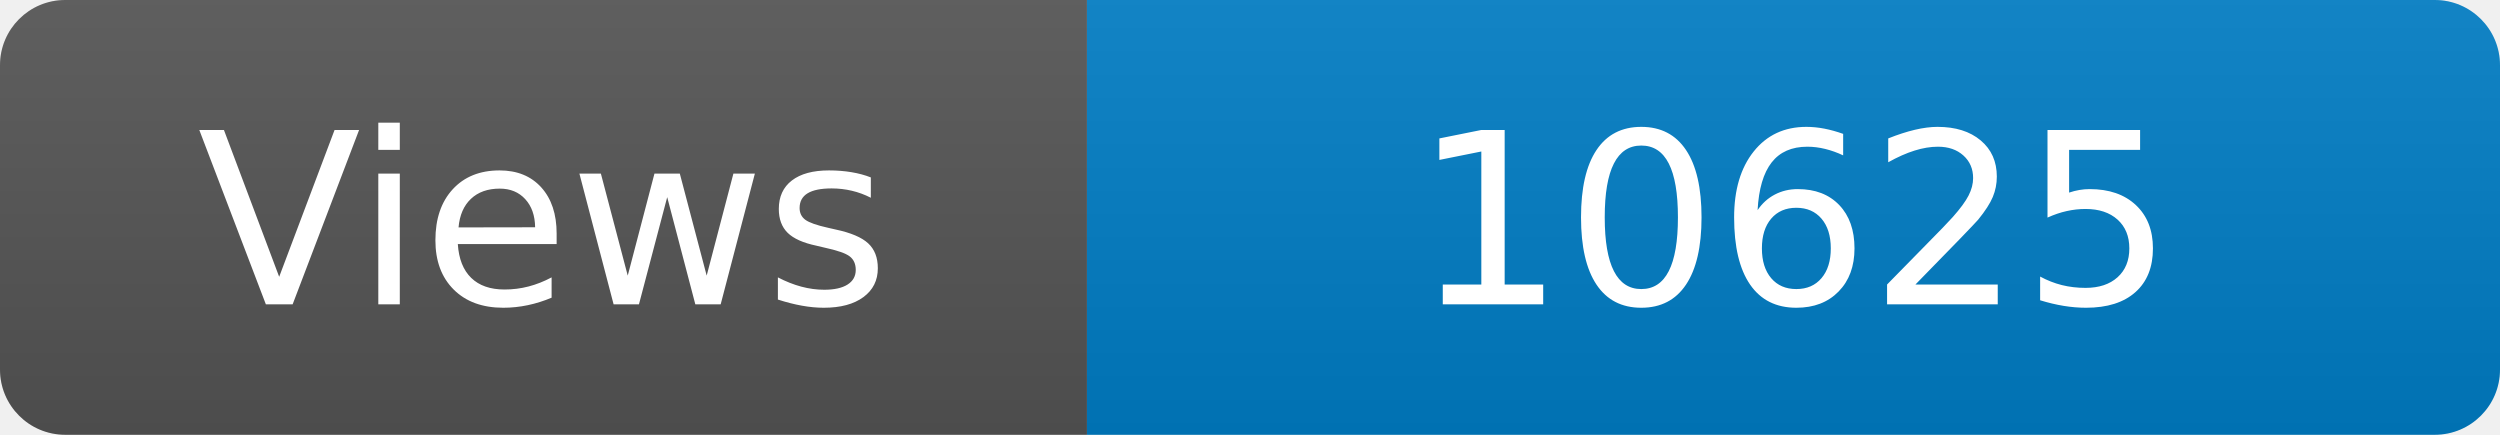
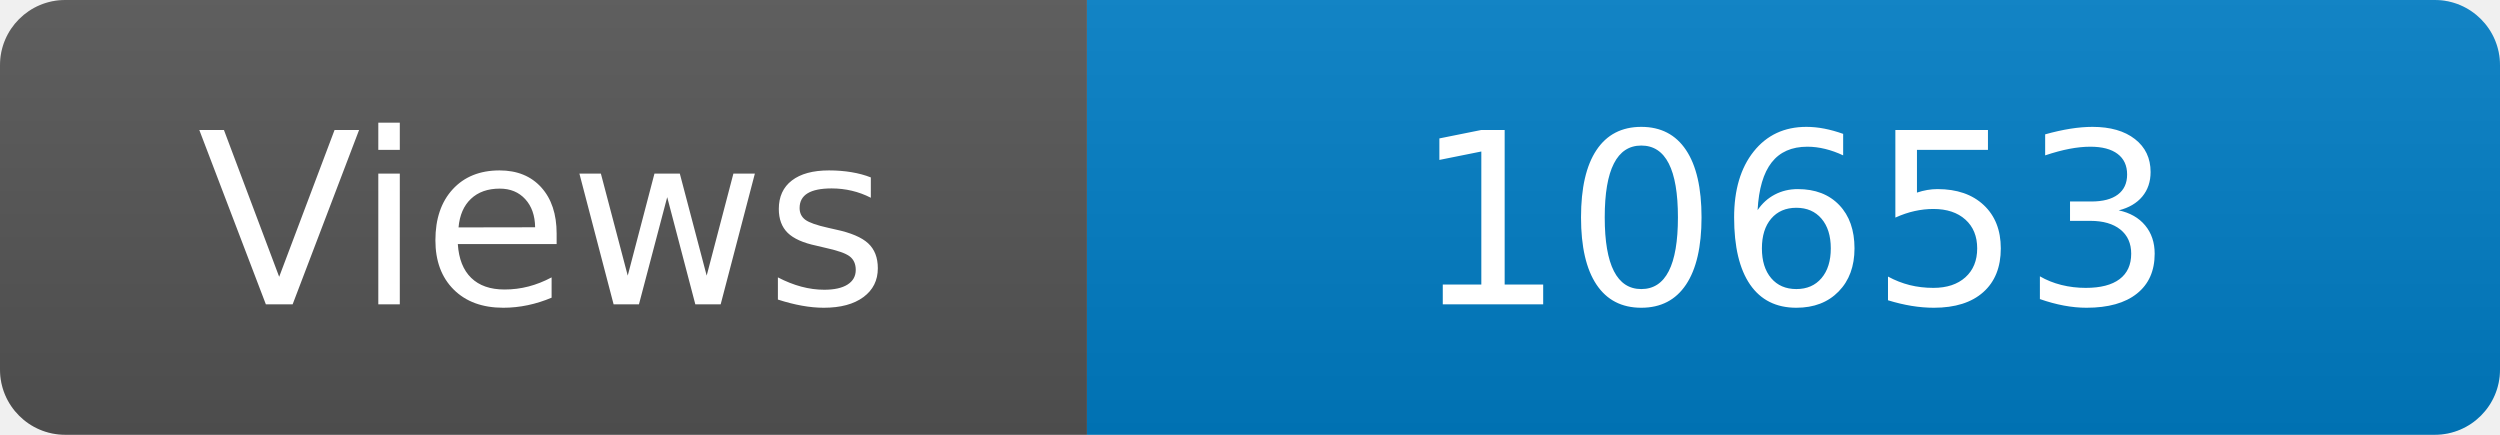
<svg xmlns="http://www.w3.org/2000/svg" width="115" height="20" role="img" aria-label="Maintained?: yes">
  <linearGradient id="s" x2="0" y2="100%">
    <stop offset="0" stop-color="#bbb" stop-opacity=".1" />
    <stop offset="1" stop-opacity=".1" />
  </linearGradient>
  <clipPath id="r">
    <rect width="115" height="20" rx="3" fill="#fff" />
  </clipPath>
  <g clip-path="url(#r)">
    <rect width="50" height="20" fill="#555" />
    <rect x="50" width="160" height="20" fill="#007ec6" />
    <rect width="115" height="20" fill="url(#s)" />
  </g>
  <g fill="#fff" text-anchor="middle" font-family="Verdana,Geneva,DejaVu Sans,sans-serif" font-size="110">
    <text x="250" y="140" transform="scale(.1)" fill="#fff">Views</text>
-     <text x="825" y="140" transform="scale(.1)" fill="#fff">10625</text>
+     <text x="825" y="140" transform="scale(.1)" fill="#fff">10653</text>
  </g>
</svg>
